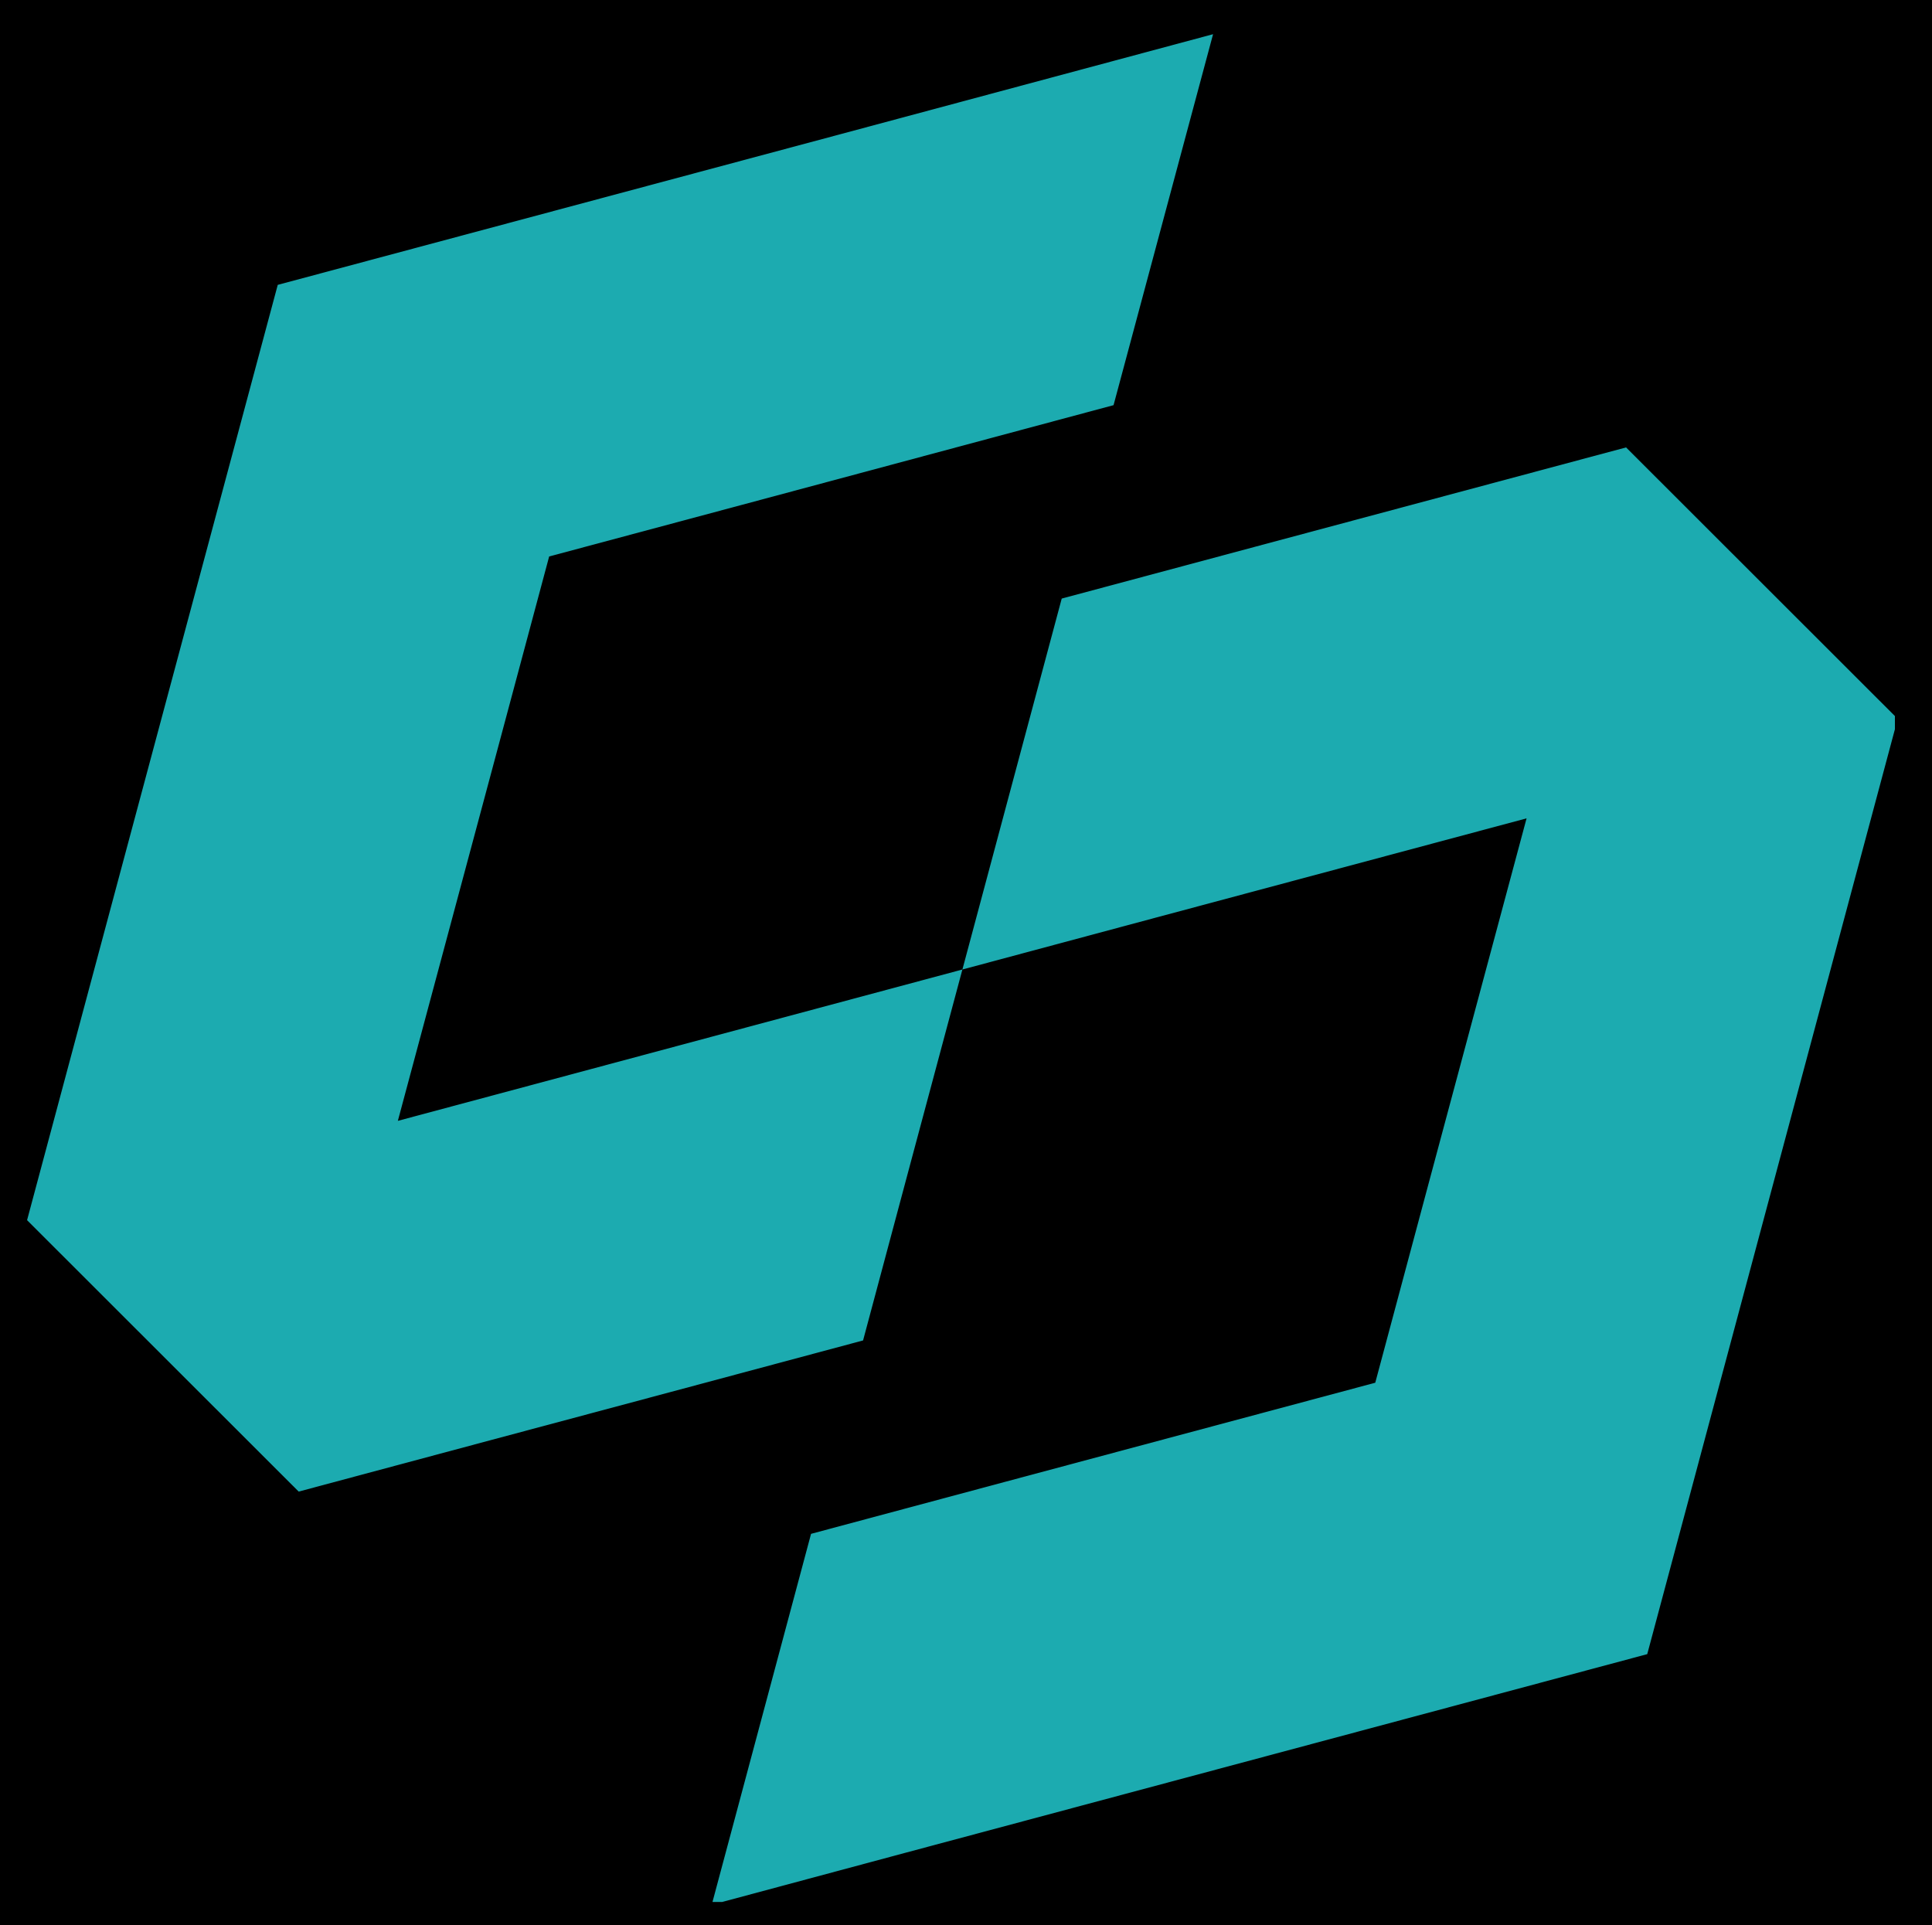
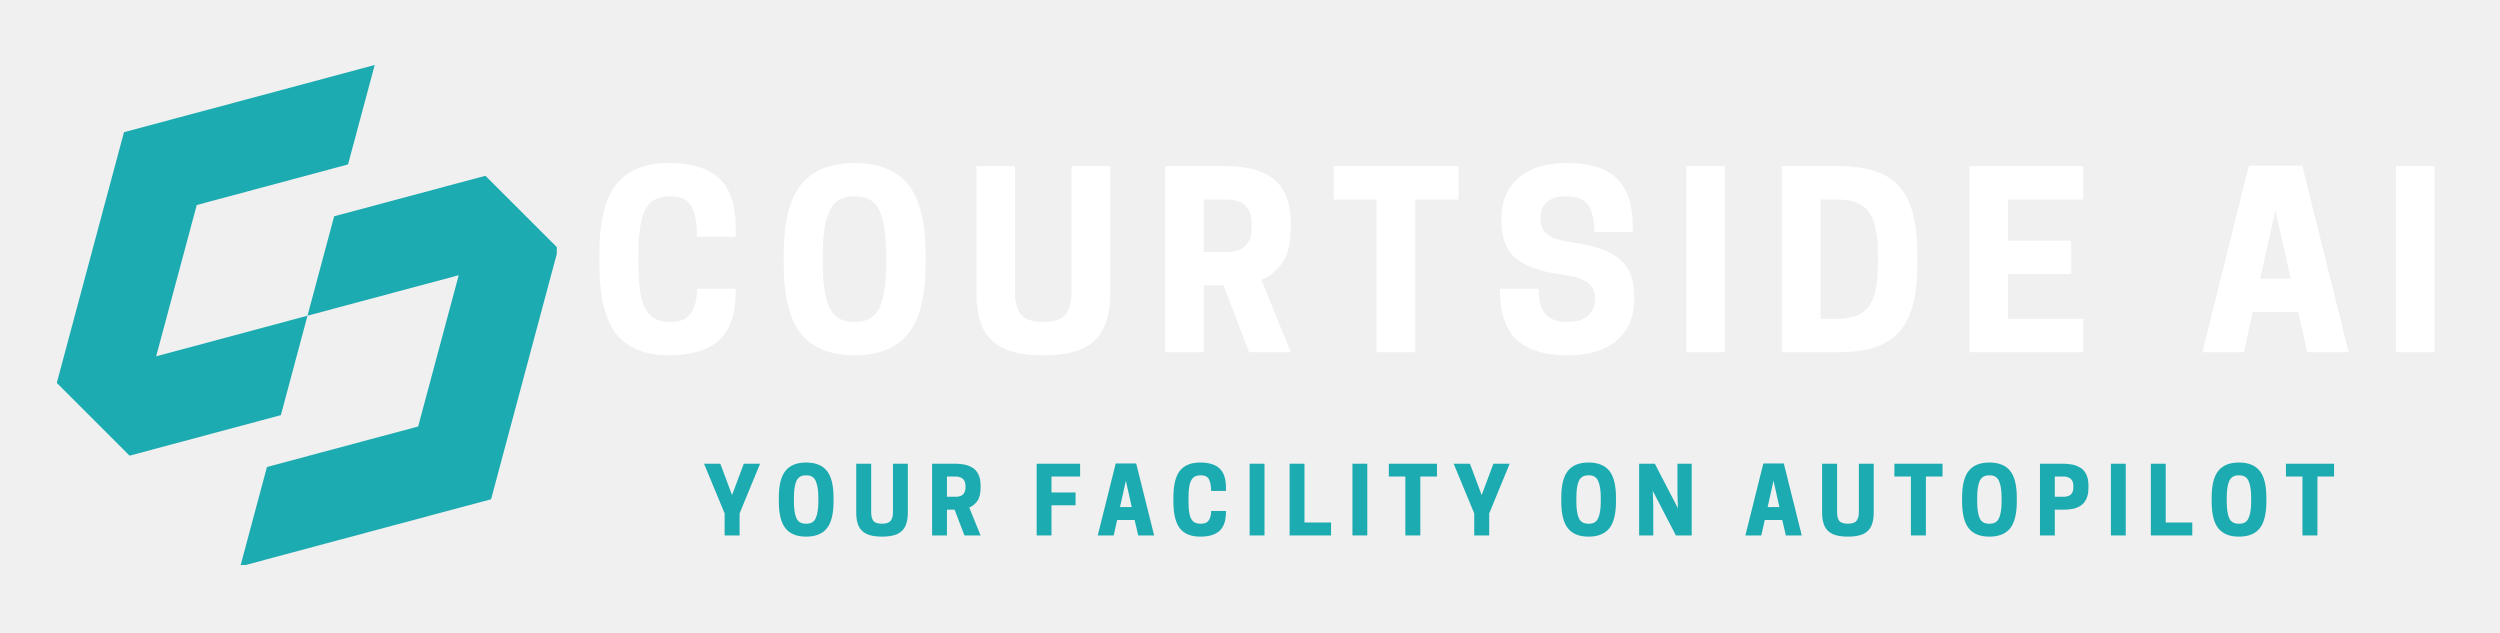
- <svg xmlns="http://www.w3.org/2000/svg" version="1.0" preserveAspectRatio="xMidYMid meet" viewBox="86.25 85.5 203.25 202.5" zoomAndPan="magnify" style="max-height: 500px;background-color:transparent;" width="203.25" height="202.5">
+ <svg xmlns="http://www.w3.org/2000/svg" version="1.0" preserveAspectRatio="xMidYMid meet" viewBox="18 140.25 326.25 82.5" zoomAndPan="magnify" style="max-height: 500px" width="326.25" height="82.5">
  <defs>
-     <clipPath id="981e0386ae">
-       <path clip-rule="nonzero" d="M 89.098 89.098 L 214 89.098 L 214 243 L 89.098 243 Z M 89.098 89.098" />
+     <g />
+     <clipPath id="c69fa7863c">
+       <path clip-rule="nonzero" d="M 25.41 148.73 L 67 148.73 L 67 200 L 25.41 200 Z M 25.41 148.73" />
    </clipPath>
-     <clipPath id="4e50e279b4">
-       <path clip-rule="nonzero" d="M 161 132 L 285.598 132 L 285.598 285.598 L 161 285.598 Z M 161 132" />
+     <clipPath id="ab6da5e4a9">
+       <path clip-rule="nonzero" d="M 49 163 L 90.66 163 L 90.66 213.98 L 49 213.98 Z M 49 163" />
    </clipPath>
  </defs>
-   <rect fill-opacity="1" height="450" y="-37.5" fill="none" width="450" x="-37.5" />
-   <rect fill-opacity="1" height="450" y="-37.5" fill="#000000" width="450" x="-37.5" />
-   <g clip-path="url(#981e0386ae)">
-     <path fill-rule="nonzero" fill-opacity="1" d="M 213.867 89.098 L 203.398 128.125 L 164.371 138.594 L 144.023 144.043 L 138.574 164.391 L 128.105 203.418 L 148.453 197.965 L 187.496 187.496 L 182.043 207.844 L 177.047 226.52 L 156.699 231.973 L 138.023 236.969 L 117.672 242.422 L 89.098 213.867 L 99.551 174.844 L 115.469 115.469 L 174.844 99.57 Z M 213.867 89.098" fill="#1cabb0" />
-   </g>
-   <g clip-path="url(#4e50e279b4)">
-     <path fill-rule="nonzero" fill-opacity="1" d="M 257.316 132.57 L 285.891 161.125 L 275.441 200.148 L 259.543 259.523 L 220.52 269.973 L 200.168 275.422 L 181.492 280.422 L 161.125 285.891 L 171.574 246.867 L 191.902 241.418 L 230.93 230.969 L 236.379 210.617 L 246.848 171.594 L 207.824 182.043 L 187.496 187.496 L 197.945 148.473 L 218.293 143.02 Z M 257.316 132.57" fill="#1cabb0" />
+   <g clip-path="url(#c69fa7863c)">
+     <path fill-rule="nonzero" fill-opacity="1" d="M 66.898 148.73 L 63.418 161.707 L 50.441 165.191 L 43.676 167.004 L 41.859 173.77 L 38.379 186.746 L 45.145 184.934 L 58.129 181.449 L 56.316 188.219 L 54.652 194.426 L 47.887 196.238 L 41.68 197.902 L 34.91 199.715 L 25.41 190.219 L 28.887 177.242 L 34.18 157.5 L 53.922 152.215 Z M 66.898 148.73" fill="#1cabb0" />
+   </g>
+   <g clip-path="url(#ab6da5e4a9)">
+     <path fill-rule="nonzero" fill-opacity="1" d="M 81.348 163.188 L 90.848 172.684 L 87.371 185.66 L 82.086 205.402 L 69.109 208.875 L 62.344 210.688 L 56.133 212.352 L 49.359 214.168 L 52.836 201.195 L 59.594 199.383 L 72.57 195.906 L 74.383 189.141 L 77.863 176.164 L 64.891 179.637 L 58.129 181.449 L 61.605 168.477 L 68.371 166.664 Z M 81.348 163.188" fill="#1cabb0" />
+   </g>
+   <g fill-opacity="1" fill="#ffffff">
+     <g transform="translate(94.99451, 186.2096)">
+       <g>
+         <path d="M 6.312 -11.516 C 6.312 -9.898 6.422 -8.531 6.641 -7.406 C 6.859 -6.289 7.258 -5.438 7.844 -4.844 C 8.426 -4.25 9.254 -3.953 10.328 -3.953 L 10.609 -3.953 C 11.836 -3.953 12.703 -4.344 13.203 -5.125 C 13.711 -5.914 13.969 -6.969 13.969 -8.281 L 19.016 -8.281 L 19.016 -8 C 19.016 -5.008 18.285 -2.859 16.828 -1.547 C 15.379 -0.242 13.211 0.406 10.328 0.406 C 7.18 0.406 4.875 -0.531 3.406 -2.406 C 1.945 -4.289 1.219 -7.328 1.219 -11.516 L 1.219 -12.766 C 1.219 -16.973 1.945 -20.008 3.406 -21.875 C 4.875 -23.75 7.18 -24.688 10.328 -24.688 C 13.211 -24.688 15.379 -24.023 16.828 -22.703 C 18.285 -21.391 19.016 -19.219 19.016 -16.188 L 19.016 -15.062 L 13.969 -15.062 C 13.969 -16.719 13.738 -18.008 13.281 -18.938 C 12.832 -19.863 11.941 -20.328 10.609 -20.328 L 10.328 -20.328 C 9.254 -20.328 8.426 -20.035 7.844 -19.453 C 7.258 -18.867 6.859 -18.008 6.641 -16.875 C 6.422 -15.75 6.312 -14.379 6.312 -12.766 Z M 6.312 -11.516" />
+       </g>
+     </g>
+   </g>
+   <g fill-opacity="1" fill="#ffffff">
+     <g transform="translate(119.056, 186.2096)">
+       <g>
+         <path d="M 10.453 0.406 C 7.328 0.406 5.004 -0.531 3.484 -2.406 C 1.973 -4.289 1.219 -7.328 1.219 -11.516 L 1.219 -12.766 C 1.219 -16.973 1.973 -20.008 3.484 -21.875 C 5.004 -23.75 7.328 -24.688 10.453 -24.688 C 13.609 -24.688 15.941 -23.75 17.453 -21.875 C 18.973 -20.008 19.734 -16.973 19.734 -12.766 L 19.734 -11.516 C 19.734 -7.328 18.973 -4.289 17.453 -2.406 C 15.941 -0.531 13.609 0.406 10.453 0.406 Z M 10.328 -3.953 L 10.609 -3.953 C 12.172 -3.953 13.223 -4.602 13.766 -5.906 C 14.316 -7.219 14.594 -9.086 14.594 -11.516 L 14.594 -12.766 C 14.594 -15.191 14.316 -17.055 13.766 -18.359 C 13.223 -19.672 12.172 -20.328 10.609 -20.328 L 10.328 -20.328 C 8.773 -20.328 7.719 -19.672 7.156 -18.359 C 6.594 -17.055 6.312 -15.191 6.312 -12.766 L 6.312 -11.516 C 6.312 -9.086 6.594 -7.219 7.156 -5.906 C 7.719 -4.602 8.773 -3.953 10.328 -3.953 Z M 10.328 -3.953" />
+       </g>
+     </g>
+   </g>
+   <g fill-opacity="1" fill="#ffffff">
+     <g transform="translate(143.8333, 186.2096)">
+       <g>
+         <path d="M 10.297 0.406 C 8.098 0.406 6.363 0.098 5.094 -0.516 C 3.832 -1.129 2.93 -2.035 2.391 -3.234 C 1.859 -4.441 1.594 -5.926 1.594 -7.688 L 1.594 -24.281 L 6.625 -24.281 L 6.625 -7.844 C 6.625 -6.551 6.879 -5.578 7.391 -4.922 C 7.898 -4.273 8.867 -3.953 10.297 -3.953 C 11.734 -3.953 12.707 -4.273 13.219 -4.922 C 13.738 -5.578 14 -6.551 14 -7.844 L 14 -24.281 L 19.047 -24.281 L 19.047 -7.688 C 19.047 -5.926 18.773 -4.441 18.234 -3.234 C 17.703 -2.035 16.797 -1.129 15.516 -0.516 C 14.242 0.098 12.504 0.406 10.297 0.406 Z M 10.297 0.406" />
+       </g>
+     </g>
+   </g>
+   <g fill-opacity="1" fill="#ffffff">
+     <g transform="translate(168.2994, 186.2096)">
+       <g>
+         <path d="M 6.781 -8.719 L 6.781 0 L 1.75 0 L 1.75 -24.281 L 9.719 -24.281 C 10.707 -24.281 11.691 -24.188 12.672 -24 C 13.66 -23.812 14.57 -23.461 15.406 -22.953 C 16.238 -22.441 16.898 -21.691 17.391 -20.703 C 17.891 -19.723 18.141 -18.426 18.141 -16.812 L 18.141 -16.188 C 18.141 -14.238 17.773 -12.738 17.047 -11.688 C 16.328 -10.633 15.414 -9.883 14.312 -9.438 L 18.141 0 L 12.703 0 L 9.375 -8.719 Z M 6.781 -13.078 L 9.922 -13.078 C 10.379 -13.078 10.848 -13.16 11.328 -13.328 C 11.805 -13.492 12.211 -13.805 12.547 -14.266 C 12.879 -14.734 13.047 -15.426 13.047 -16.344 L 13.047 -16.656 C 13.047 -17.562 12.879 -18.25 12.547 -18.719 C 12.211 -19.188 11.805 -19.504 11.328 -19.672 C 10.848 -19.836 10.379 -19.922 9.922 -19.922 L 6.781 -19.922 Z M 6.781 -13.078" />
+       </g>
+     </g>
+   </g>
+   <g fill-opacity="1" fill="#ffffff">
+     <g transform="translate(191.5205, 186.2096)">
+       <g>
+         <path d="M 11.172 -19.922 L 11.172 0 L 6.125 0 L 6.125 -19.922 L 0.531 -19.922 L 0.531 -24.281 L 16.812 -24.281 L 16.812 -19.922 Z M 11.172 -19.922" />
+       </g>
+     </g>
+   </g>
+   <g fill-opacity="1" fill="#ffffff">
+     <g transform="translate(212.6874, 186.2096)">
+       <g>
+         <path d="M 9.031 -10.141 C 6.395 -10.492 4.438 -11.191 3.156 -12.234 C 1.883 -13.285 1.25 -14.914 1.25 -17.125 L 1.25 -17.469 C 1.25 -19.664 1.984 -21.414 3.453 -22.719 C 4.93 -24.031 7.047 -24.688 9.797 -24.688 C 12.785 -24.688 14.961 -24.004 16.328 -22.641 C 17.703 -21.285 18.391 -19.188 18.391 -16.344 L 18.391 -15.688 L 13.359 -15.688 C 13.359 -17.281 13.094 -18.453 12.562 -19.203 C 12.031 -19.953 11.117 -20.328 9.828 -20.328 L 9.562 -20.328 C 8.539 -20.328 7.75 -20.078 7.188 -19.578 C 6.625 -19.078 6.344 -18.43 6.344 -17.641 L 6.344 -17.5 C 6.344 -16.914 6.453 -16.414 6.672 -16 C 6.891 -15.582 7.305 -15.238 7.922 -14.969 C 8.535 -14.695 9.43 -14.477 10.609 -14.312 C 13.266 -13.957 15.254 -13.258 16.578 -12.219 C 17.91 -11.188 18.578 -9.539 18.578 -7.281 L 18.578 -6.969 C 18.578 -4.645 17.82 -2.832 16.312 -1.531 C 14.812 -0.238 12.641 0.406 9.797 0.406 C 6.941 0.406 4.77 -0.258 3.281 -1.594 C 1.801 -2.938 1.062 -5.07 1.062 -8 L 1.062 -8.281 L 6.094 -8.281 C 6.094 -6.758 6.398 -5.656 7.016 -4.969 C 7.629 -4.289 8.52 -3.953 9.688 -3.953 L 9.953 -3.953 C 11.117 -3.953 11.992 -4.227 12.578 -4.781 C 13.16 -5.332 13.453 -6.008 13.453 -6.812 L 13.453 -6.969 C 13.453 -7.551 13.328 -8.051 13.078 -8.469 C 12.828 -8.883 12.383 -9.227 11.75 -9.5 C 11.113 -9.781 10.207 -9.992 9.031 -10.141 Z M 9.031 -10.141" />
+       </g>
+     </g>
+   </g>
+   <g fill-opacity="1" fill="#ffffff">
+     <g transform="translate(236.1575, 186.2096)">
+       <g>
+         <path d="M 6.938 -24.281 L 6.938 0 L 1.906 0 L 1.906 -24.281 Z M 6.938 -24.281" />
+       </g>
+     </g>
+   </g>
+   <g fill-opacity="1" fill="#ffffff">
+     <g transform="translate(248.796, 186.2096)">
+       <g>
+         <path d="M 19.422 -11.516 C 19.422 -8.711 19.066 -6.469 18.359 -4.781 C 17.66 -3.102 16.555 -1.883 15.047 -1.125 C 13.547 -0.375 11.594 0 9.188 0 L 1.75 0 L 1.75 -24.281 L 9.188 -24.281 C 11.594 -24.281 13.547 -23.906 15.047 -23.156 C 16.555 -22.406 17.66 -21.188 18.359 -19.5 C 19.066 -17.812 19.422 -15.566 19.422 -12.766 Z M 6.781 -4.359 L 8.906 -4.359 C 10.312 -4.359 11.406 -4.613 12.188 -5.125 C 12.969 -5.645 13.508 -6.438 13.812 -7.5 C 14.125 -8.562 14.281 -9.898 14.281 -11.516 L 14.281 -12.766 C 14.281 -14.379 14.125 -15.711 13.812 -16.766 C 13.508 -17.828 12.969 -18.617 12.188 -19.141 C 11.406 -19.66 10.312 -19.922 8.906 -19.922 L 6.781 -19.922 Z M 6.781 -4.359" />
+       </g>
+     </g>
+   </g>
+   <g fill-opacity="1" fill="#ffffff">
+     <g transform="translate(273.2621, 186.2096)">
+       <g>
+         <path d="M 1.75 -24.281 L 16.594 -24.281 L 16.594 -19.922 L 6.781 -19.922 L 6.781 -14.562 L 15.031 -14.562 L 15.031 -10.203 L 6.781 -10.203 L 6.781 -4.359 L 16.594 -4.359 L 16.594 0 L 1.75 0 Z M 1.75 -24.281" />
+       </g>
+     </g>
+   </g>
+   <g fill-opacity="1" fill="#ffffff">
+     <g transform="translate(294.9269, 186.2096)">
+       <g />
+     </g>
+   </g>
+   <g fill-opacity="1" fill="#ffffff">
+     <g transform="translate(304.9821, 186.2096)">
+       <g>
+         <path d="M 6.5 -24.344 L 13.453 -24.344 L 19.516 0 L 14.125 0 L 12.953 -5.234 L 7 -5.234 L 5.844 0 L 0.438 0 Z M 9.953 -18.516 L 7.969 -9.594 L 11.953 -9.594 Z M 9.953 -18.516" />
+       </g>
+     </g>
+   </g>
+   <g fill-opacity="1" fill="#ffffff">
+     <g transform="translate(328.7635, 186.2096)">
+       <g>
+         <path d="M 6.938 -24.281 L 6.938 0 L 1.906 0 L 1.906 -24.281 Z M 6.938 -24.281" />
+       </g>
+     </g>
+   </g>
+   <g fill-opacity="1" fill="#1cabb0">
+     <g transform="translate(109.7836, 210.125)">
+       <g>
+         <path d="M 4.734 -2.875 L 4.734 0 L 2.781 0 L 2.781 -2.875 L 0.094 -9.359 L 2.219 -9.359 L 3.75 -5.266 L 5.281 -9.359 L 7.406 -9.359 Z M 4.734 -2.875" />
+       </g>
+     </g>
+   </g>
+   <g fill-opacity="1" fill="#1cabb0">
+     <g transform="translate(119.1676, 210.125)">
+       <g>
+         <path d="M 4.031 0.156 C 2.82 0.156 1.926 -0.203 1.344 -0.922 C 0.758 -1.648 0.469 -2.82 0.469 -4.438 L 0.469 -4.922 C 0.469 -6.547 0.758 -7.719 1.344 -8.438 C 1.926 -9.156 2.82 -9.516 4.031 -9.516 C 5.25 -9.516 6.148 -9.156 6.734 -8.438 C 7.316 -7.719 7.609 -6.547 7.609 -4.922 L 7.609 -4.438 C 7.609 -2.82 7.316 -1.648 6.734 -0.922 C 6.148 -0.203 5.25 0.156 4.031 0.156 Z M 3.984 -1.531 L 4.094 -1.531 C 4.688 -1.531 5.086 -1.781 5.297 -2.281 C 5.516 -2.781 5.625 -3.5 5.625 -4.438 L 5.625 -4.922 C 5.625 -5.859 5.516 -6.578 5.297 -7.078 C 5.086 -7.586 4.688 -7.844 4.094 -7.844 L 3.984 -7.844 C 3.379 -7.844 2.969 -7.586 2.75 -7.078 C 2.539 -6.578 2.438 -5.859 2.438 -4.922 L 2.438 -4.438 C 2.438 -3.5 2.539 -2.781 2.75 -2.281 C 2.969 -1.781 3.379 -1.531 3.984 -1.531 Z M 3.984 -1.531" />
+       </g>
+     </g>
+   </g>
+   <g fill-opacity="1" fill="#1cabb0">
+     <g transform="translate(129.1276, 210.125)">
+       <g>
+         <path d="M 3.969 0.156 C 3.125 0.156 2.457 0.039 1.969 -0.188 C 1.477 -0.426 1.129 -0.773 0.922 -1.234 C 0.711 -1.703 0.609 -2.281 0.609 -2.969 L 0.609 -9.359 L 2.562 -9.359 L 2.562 -3.031 C 2.562 -2.531 2.656 -2.156 2.844 -1.906 C 3.039 -1.656 3.414 -1.531 3.969 -1.531 C 4.52 -1.531 4.895 -1.656 5.094 -1.906 C 5.301 -2.156 5.406 -2.531 5.406 -3.031 L 5.406 -9.359 L 7.344 -9.359 L 7.344 -2.969 C 7.344 -2.281 7.238 -1.703 7.031 -1.234 C 6.82 -0.773 6.473 -0.426 5.984 -0.188 C 5.492 0.039 4.82 0.156 3.969 0.156 Z M 3.969 0.156" />
+       </g>
+     </g>
+   </g>
+   <g fill-opacity="1" fill="#1cabb0">
+     <g transform="translate(138.9676, 210.125)">
+       <g>
+         <path d="M 2.609 -3.359 L 2.609 0 L 0.672 0 L 0.672 -9.359 L 3.75 -9.359 C 4.125 -9.359 4.5 -9.32 4.875 -9.25 C 5.258 -9.176 5.613 -9.039 5.938 -8.844 C 6.258 -8.656 6.516 -8.367 6.703 -7.984 C 6.898 -7.609 7 -7.109 7 -6.484 L 7 -6.234 C 7 -5.484 6.859 -4.906 6.578 -4.5 C 6.297 -4.102 5.941 -3.816 5.516 -3.641 L 7 0 L 4.891 0 L 3.609 -3.359 Z M 2.609 -5.047 L 3.828 -5.047 C 4.004 -5.047 4.18 -5.078 4.359 -5.141 C 4.547 -5.203 4.703 -5.32 4.828 -5.5 C 4.961 -5.676 5.031 -5.941 5.031 -6.297 L 5.031 -6.422 C 5.031 -6.773 4.961 -7.039 4.828 -7.219 C 4.703 -7.395 4.547 -7.516 4.359 -7.578 C 4.18 -7.648 4.004 -7.688 3.828 -7.688 L 2.609 -7.688 Z M 2.609 -5.047" />
+       </g>
+     </g>
+   </g>
+   <g fill-opacity="1" fill="#1cabb0">
+     <g transform="translate(148.3276, 210.125)">
+       <g />
+     </g>
+   </g>
+   <g fill-opacity="1" fill="#1cabb0">
+     <g transform="translate(152.6116, 210.125)">
+       <g>
+         <path d="M 0.672 -9.359 L 6.344 -9.359 L 6.344 -7.688 L 2.609 -7.688 L 2.609 -5.609 L 5.75 -5.609 L 5.75 -3.938 L 2.609 -3.938 L 2.609 0 L 0.672 0 Z M 0.672 -9.359" />
+       </g>
+     </g>
+   </g>
+   <g fill-opacity="1" fill="#1cabb0">
+     <g transform="translate(161.0836, 210.125)">
+       <g>
+         <path d="M 2.516 -9.391 L 5.188 -9.391 L 7.531 0 L 5.453 0 L 4.984 -2.016 L 2.703 -2.016 L 2.25 0 L 0.172 0 Z M 3.844 -7.141 L 3.078 -3.703 L 4.609 -3.703 Z M 3.844 -7.141" />
+       </g>
+     </g>
+   </g>
+   <g fill-opacity="1" fill="#1cabb0">
+     <g transform="translate(170.6596, 210.125)">
+       <g>
+         <path d="M 2.438 -4.438 C 2.438 -3.812 2.477 -3.281 2.562 -2.844 C 2.645 -2.414 2.797 -2.086 3.016 -1.859 C 3.242 -1.641 3.566 -1.531 3.984 -1.531 L 4.094 -1.531 C 4.562 -1.531 4.895 -1.68 5.094 -1.984 C 5.289 -2.285 5.391 -2.688 5.391 -3.188 L 7.328 -3.188 L 7.328 -3.078 C 7.328 -1.93 7.047 -1.102 6.484 -0.594 C 5.93 -0.094 5.098 0.156 3.984 0.156 C 2.766 0.156 1.875 -0.203 1.312 -0.922 C 0.75 -1.648 0.469 -2.82 0.469 -4.438 L 0.469 -4.922 C 0.469 -6.547 0.75 -7.719 1.312 -8.438 C 1.875 -9.156 2.766 -9.516 3.984 -9.516 C 5.098 -9.516 5.93 -9.258 6.484 -8.75 C 7.047 -8.238 7.328 -7.398 7.328 -6.234 L 7.328 -5.812 L 5.391 -5.812 C 5.391 -6.445 5.301 -6.941 5.125 -7.297 C 4.945 -7.66 4.602 -7.844 4.094 -7.844 L 3.984 -7.844 C 3.566 -7.844 3.242 -7.727 3.016 -7.5 C 2.797 -7.27 2.645 -6.938 2.562 -6.5 C 2.477 -6.07 2.438 -5.547 2.438 -4.922 Z M 2.438 -4.438" />
+       </g>
+     </g>
+   </g>
+   <g fill-opacity="1" fill="#1cabb0">
+     <g transform="translate(180.3436, 210.125)">
+       <g>
+         <path d="M 2.672 -9.359 L 2.672 0 L 0.734 0 L 0.734 -9.359 Z M 2.672 -9.359" />
+       </g>
+     </g>
+   </g>
+   <g fill-opacity="1" fill="#1cabb0">
+     <g transform="translate(185.6236, 210.125)">
+       <g>
+         <path d="M 6.078 0 L 0.672 0 L 0.672 -9.359 L 2.609 -9.359 L 2.609 -1.688 L 6.078 -1.688 Z M 6.078 0" />
+       </g>
+     </g>
+   </g>
+   <g fill-opacity="1" fill="#1cabb0">
+     <g transform="translate(193.7596, 210.125)">
+       <g>
+         <path d="M 2.672 -9.359 L 2.672 0 L 0.734 0 L 0.734 -9.359 Z M 2.672 -9.359" />
+       </g>
+     </g>
+   </g>
+   <g fill-opacity="1" fill="#1cabb0">
+     <g transform="translate(199.0396, 210.125)">
+       <g>
+         <path d="M 4.312 -7.688 L 4.312 0 L 2.359 0 L 2.359 -7.688 L 0.203 -7.688 L 0.203 -9.359 L 6.484 -9.359 L 6.484 -7.688 Z M 4.312 -7.688" />
+       </g>
+     </g>
+   </g>
+   <g fill-opacity="1" fill="#1cabb0">
+     <g transform="translate(207.6077, 210.125)">
+       <g>
+         <path d="M 4.734 -2.875 L 4.734 0 L 2.781 0 L 2.781 -2.875 L 0.094 -9.359 L 2.219 -9.359 L 3.75 -5.266 L 5.281 -9.359 L 7.406 -9.359 Z M 4.734 -2.875" />
+       </g>
+     </g>
+   </g>
+   <g fill-opacity="1" fill="#1cabb0">
+     <g transform="translate(216.9917, 210.125)">
+       <g />
+     </g>
+   </g>
+   <g fill-opacity="1" fill="#1cabb0">
+     <g transform="translate(221.2757, 210.125)">
+       <g>
+         <path d="M 4.031 0.156 C 2.82 0.156 1.926 -0.203 1.344 -0.922 C 0.758 -1.648 0.469 -2.82 0.469 -4.438 L 0.469 -4.922 C 0.469 -6.547 0.758 -7.719 1.344 -8.438 C 1.926 -9.156 2.82 -9.516 4.031 -9.516 C 5.25 -9.516 6.148 -9.156 6.734 -8.438 C 7.316 -7.719 7.609 -6.547 7.609 -4.922 L 7.609 -4.438 C 7.609 -2.82 7.316 -1.648 6.734 -0.922 C 6.148 -0.203 5.25 0.156 4.031 0.156 Z M 3.984 -1.531 L 4.094 -1.531 C 4.688 -1.531 5.086 -1.781 5.297 -2.281 C 5.516 -2.781 5.625 -3.5 5.625 -4.438 L 5.625 -4.922 C 5.625 -5.859 5.516 -6.578 5.297 -7.078 C 5.086 -7.586 4.688 -7.844 4.094 -7.844 L 3.984 -7.844 C 3.379 -7.844 2.969 -7.586 2.75 -7.078 C 2.539 -6.578 2.438 -5.859 2.438 -4.922 L 2.438 -4.438 C 2.438 -3.5 2.539 -2.781 2.75 -2.281 C 2.969 -1.781 3.379 -1.531 3.984 -1.531 Z M 3.984 -1.531" />
+       </g>
+     </g>
+   </g>
+   <g fill-opacity="1" fill="#1cabb0">
+     <g transform="translate(231.2357, 210.125)">
+       <g>
+         <path d="M 7.531 -9.359 L 7.531 0 L 5.469 0 L 2.453 -5.812 L 2.516 -3.922 L 2.516 0 L 0.672 0 L 0.672 -9.359 L 2.719 -9.359 L 5.734 -3.547 L 5.672 -5.438 L 5.672 -9.359 Z M 7.531 -9.359" />
+       </g>
+     </g>
+   </g>
+   <g fill-opacity="1" fill="#1cabb0">
+     <g transform="translate(241.3157, 210.125)">
+       <g />
+     </g>
+   </g>
+   <g fill-opacity="1" fill="#1cabb0">
+     <g transform="translate(245.5997, 210.125)">
+       <g>
+         <path d="M 2.516 -9.391 L 5.188 -9.391 L 7.531 0 L 5.453 0 L 4.984 -2.016 L 2.703 -2.016 L 2.25 0 L 0.172 0 Z M 3.844 -7.141 L 3.078 -3.703 L 4.609 -3.703 Z M 3.844 -7.141" />
+       </g>
+     </g>
+   </g>
+   <g fill-opacity="1" fill="#1cabb0">
+     <g transform="translate(255.1757, 210.125)">
+       <g>
+         <path d="M 3.969 0.156 C 3.125 0.156 2.457 0.039 1.969 -0.188 C 1.477 -0.426 1.129 -0.773 0.922 -1.234 C 0.711 -1.703 0.609 -2.281 0.609 -2.969 L 0.609 -9.359 L 2.562 -9.359 L 2.562 -3.031 C 2.562 -2.531 2.656 -2.156 2.844 -1.906 C 3.039 -1.656 3.414 -1.531 3.969 -1.531 C 4.52 -1.531 4.895 -1.656 5.094 -1.906 C 5.301 -2.156 5.406 -2.531 5.406 -3.031 L 5.406 -9.359 L 7.344 -9.359 L 7.344 -2.969 C 7.344 -2.281 7.238 -1.703 7.031 -1.234 C 6.82 -0.773 6.473 -0.426 5.984 -0.188 C 5.492 0.039 4.82 0.156 3.969 0.156 Z M 3.969 0.156" />
+       </g>
+     </g>
+   </g>
+   <g fill-opacity="1" fill="#1cabb0">
+     <g transform="translate(265.0157, 210.125)">
+       <g>
+         <path d="M 4.312 -7.688 L 4.312 0 L 2.359 0 L 2.359 -7.688 L 0.203 -7.688 L 0.203 -9.359 L 6.484 -9.359 L 6.484 -7.688 Z M 4.312 -7.688" />
+       </g>
+     </g>
+   </g>
+   <g fill-opacity="1" fill="#1cabb0">
+     <g transform="translate(273.5837, 210.125)">
+       <g>
+         <path d="M 4.031 0.156 C 2.82 0.156 1.926 -0.203 1.344 -0.922 C 0.758 -1.648 0.469 -2.82 0.469 -4.438 L 0.469 -4.922 C 0.469 -6.547 0.758 -7.719 1.344 -8.438 C 1.926 -9.156 2.82 -9.516 4.031 -9.516 C 5.25 -9.516 6.148 -9.156 6.734 -8.438 C 7.316 -7.719 7.609 -6.547 7.609 -4.922 L 7.609 -4.438 C 7.609 -2.82 7.316 -1.648 6.734 -0.922 C 6.148 -0.203 5.25 0.156 4.031 0.156 Z M 3.984 -1.531 L 4.094 -1.531 C 4.688 -1.531 5.086 -1.781 5.297 -2.281 C 5.516 -2.781 5.625 -3.5 5.625 -4.438 L 5.625 -4.922 C 5.625 -5.859 5.516 -6.578 5.297 -7.078 C 5.086 -7.586 4.688 -7.844 4.094 -7.844 L 3.984 -7.844 C 3.379 -7.844 2.969 -7.586 2.75 -7.078 C 2.539 -6.578 2.438 -5.859 2.438 -4.922 L 2.438 -4.438 C 2.438 -3.5 2.539 -2.781 2.75 -2.281 C 2.969 -1.781 3.379 -1.531 3.984 -1.531 Z M 3.984 -1.531" />
+       </g>
+     </g>
+   </g>
+   <g fill-opacity="1" fill="#1cabb0">
+     <g transform="translate(283.5437, 210.125)">
+       <g>
+         <path d="M 2.609 -3.359 L 2.609 0 L 0.672 0 L 0.672 -9.359 L 3.75 -9.359 C 4.125 -9.359 4.5 -9.32 4.875 -9.25 C 5.258 -9.176 5.613 -9.039 5.938 -8.844 C 6.258 -8.656 6.516 -8.367 6.703 -7.984 C 6.898 -7.609 7 -7.109 7 -6.484 L 7 -6.234 C 7 -5.609 6.898 -5.102 6.703 -4.719 C 6.516 -4.344 6.258 -4.055 5.938 -3.859 C 5.613 -3.66 5.258 -3.523 4.875 -3.453 C 4.5 -3.391 4.125 -3.359 3.75 -3.359 Z M 2.609 -5.047 L 3.828 -5.047 C 4.004 -5.047 4.18 -5.078 4.359 -5.141 C 4.547 -5.203 4.703 -5.32 4.828 -5.5 C 4.961 -5.676 5.031 -5.941 5.031 -6.297 L 5.031 -6.422 C 5.031 -6.773 4.961 -7.039 4.828 -7.219 C 4.703 -7.395 4.547 -7.516 4.359 -7.578 C 4.18 -7.648 4.004 -7.688 3.828 -7.688 L 2.609 -7.688 Z M 2.609 -5.047" />
+       </g>
+     </g>
+   </g>
+   <g fill-opacity="1" fill="#1cabb0">
+     <g transform="translate(292.7357, 210.125)">
+       <g>
+         <path d="M 2.672 -9.359 L 2.672 0 L 0.734 0 L 0.734 -9.359 Z M 2.672 -9.359" />
+       </g>
+     </g>
+   </g>
+   <g fill-opacity="1" fill="#1cabb0">
+     <g transform="translate(298.0157, 210.125)">
+       <g>
+         <path d="M 6.078 0 L 0.672 0 L 0.672 -9.359 L 2.609 -9.359 L 2.609 -1.688 L 6.078 -1.688 Z M 6.078 0" />
+       </g>
+     </g>
+   </g>
+   <g fill-opacity="1" fill="#1cabb0">
+     <g transform="translate(306.1518, 210.125)">
+       <g>
+         <path d="M 4.031 0.156 C 2.82 0.156 1.926 -0.203 1.344 -0.922 C 0.758 -1.648 0.469 -2.82 0.469 -4.438 L 0.469 -4.922 C 0.469 -6.547 0.758 -7.719 1.344 -8.438 C 1.926 -9.156 2.82 -9.516 4.031 -9.516 C 5.25 -9.516 6.148 -9.156 6.734 -8.438 C 7.316 -7.719 7.609 -6.547 7.609 -4.922 L 7.609 -4.438 C 7.609 -2.82 7.316 -1.648 6.734 -0.922 C 6.148 -0.203 5.25 0.156 4.031 0.156 Z M 3.984 -1.531 L 4.094 -1.531 C 4.688 -1.531 5.086 -1.781 5.297 -2.281 C 5.516 -2.781 5.625 -3.5 5.625 -4.438 L 5.625 -4.922 C 5.625 -5.859 5.516 -6.578 5.297 -7.078 C 5.086 -7.586 4.688 -7.844 4.094 -7.844 L 3.984 -7.844 C 3.379 -7.844 2.969 -7.586 2.75 -7.078 C 2.539 -6.578 2.438 -5.859 2.438 -4.922 L 2.438 -4.438 C 2.438 -3.5 2.539 -2.781 2.75 -2.281 C 2.969 -1.781 3.379 -1.531 3.984 -1.531 Z M 3.984 -1.531" />
+       </g>
+     </g>
+   </g>
+   <g fill-opacity="1" fill="#1cabb0">
+     <g transform="translate(316.1118, 210.125)">
+       <g>
+         <path d="M 4.312 -7.688 L 4.312 0 L 2.359 0 L 2.359 -7.688 L 0.203 -7.688 L 0.203 -9.359 L 6.484 -9.359 L 6.484 -7.688 Z M 4.312 -7.688" />
+       </g>
+     </g>
  </g>
</svg>
